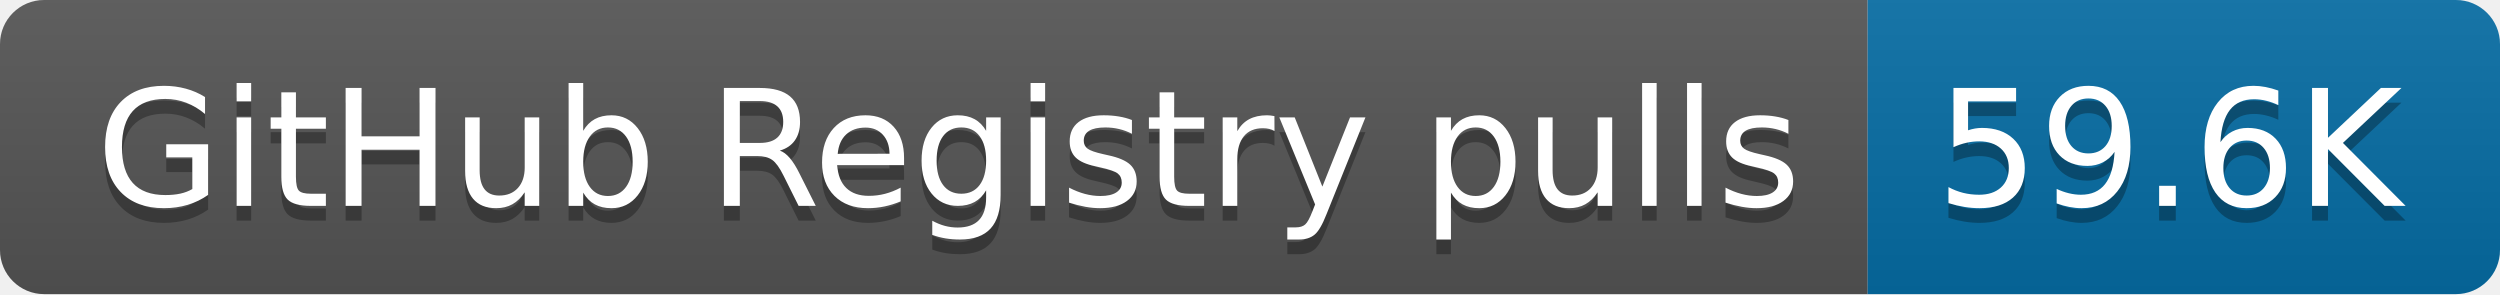
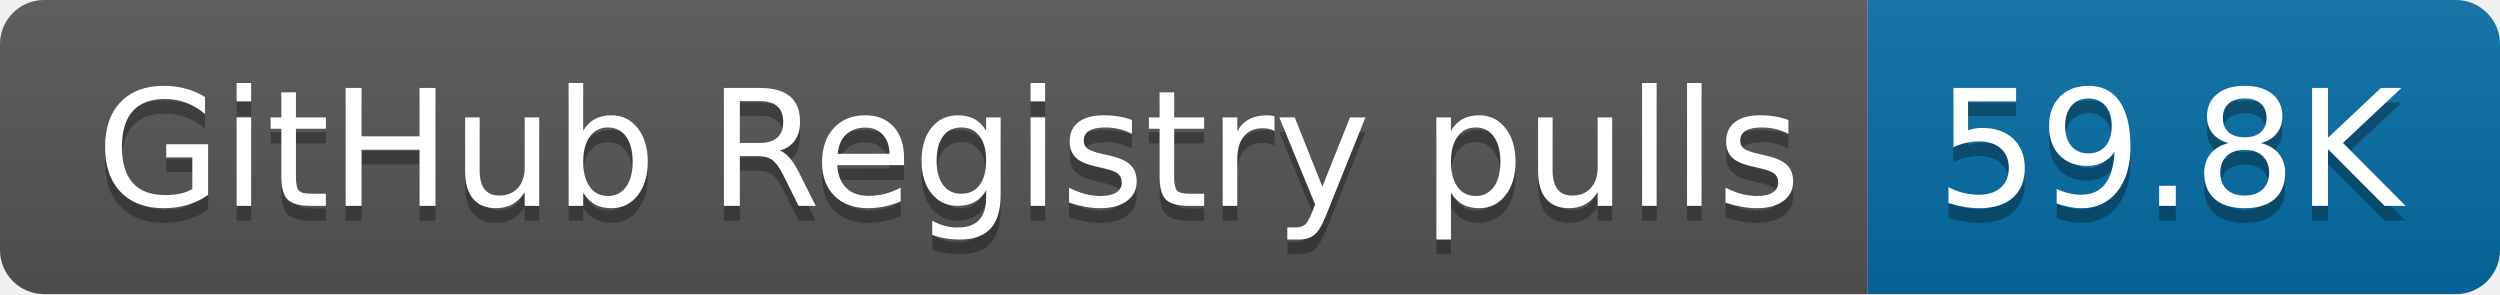
- <svg xmlns="http://www.w3.org/2000/svg" width="170" height="20" role="img" aria-label="GitHub Registry pulls: 59.6K">
+ <svg xmlns="http://www.w3.org/2000/svg" width="170" height="20" role="img" aria-label="GitHub Registry pulls: 59.8K">
  <linearGradient id="s" x2="0" y2="100%">
    <stop offset="0" stop-color="#bbb" stop-opacity=".1" />
    <stop offset="1" stop-opacity=".1" />
  </linearGradient>
  <clipPath id="r">
    <rect width="170" height="20" rx="3" fill="#fff" />
  </clipPath>
  <g clip-path="url(#r)">
    <rect width="127" height="20" fill="#555" />
    <rect x="127" width="43" height="20" fill="#066da5" />
    <rect width="170" height="20" fill="url(#s)" />
  </g>
  <g fill="#fff" text-anchor="middle" font-family="Verdana,Geneva,DejaVu Sans,sans-serif" text-rendering="geometricPrecision" font-size="110">
    <text aria-hidden="true" x="645" y="150" fill="#010101" fill-opacity=".3" transform="scale(.1)" textLength="1170">GitHub Registry pulls</text>
    <text x="645" y="140" transform="scale(.1)" fill="#fff" textLength="1170">GitHub Registry pulls</text>
-     <text aria-hidden="true" x="1475" y="150" fill="#010101" fill-opacity=".3" transform="scale(.1)" textLength="330">59.6K</text>
-     <text x="1475" y="140" transform="scale(.1)" fill="#fff" textLength="330">59.6K</text>
+     <text aria-hidden="true" x="1475" y="150" fill="#010101" fill-opacity=".3" transform="scale(.1)" textLength="330">59.8K</text>
+     <text x="1475" y="140" transform="scale(.1)" fill="#fff" textLength="330">59.8K</text>
  </g>
</svg>
